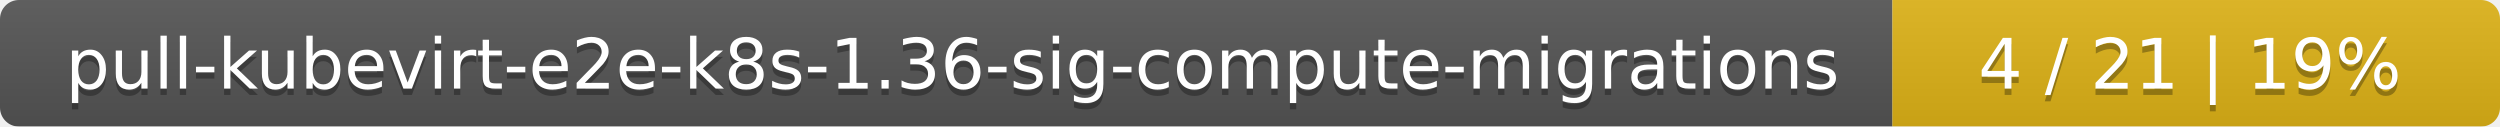
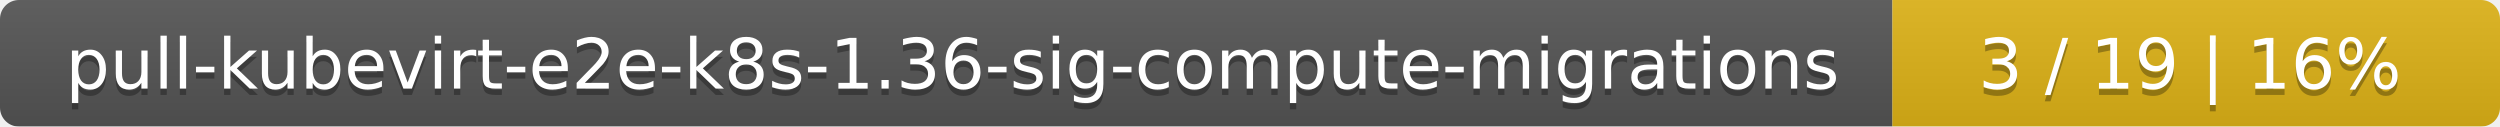
<svg xmlns="http://www.w3.org/2000/svg" width="395" height="20">
  <linearGradient id="smooth" x2="0" y2="100%">
    <stop offset="0" stop-color="#bbb" stop-opacity=".1" />
    <stop offset="1" stop-opacity=".1" />
  </linearGradient>
  <mask id="round">
    <rect width="395" height="20" rx="3" fill="#fff" />
  </mask>
  <g mask="url(#round)">
    <rect width="299" height="20" fill="#555" />
    <rect x="299" width="96" height="20" fill="#dfb317" />
    <rect width="395" height="20" fill="url(#smooth)" />
  </g>
  <g fill="#fff" text-anchor="middle" font-family="DejaVu Sans,Verdana,Geneva,sans-serif" font-size="11">
    <text x="150.5" y="15" fill="#010101" fill-opacity=".3">pull-kubevirt-e2e-k8s-1.36-sig-compute-migrations</text>
    <text x="150.5" y="14">pull-kubevirt-e2e-k8s-1.36-sig-compute-migrations</text>
-     <text x="346" y="15" fill="#010101" fill-opacity=".3">4 / 21    |    19%</text>
-     <text x="346" y="14">4 / 21    |    19%</text>
+     <text x="346" y="15" fill="#010101" fill-opacity=".3">3 / 19    |    16%</text>
+     <text x="346" y="14">3 / 19    |    16%</text>
  </g>
</svg>
